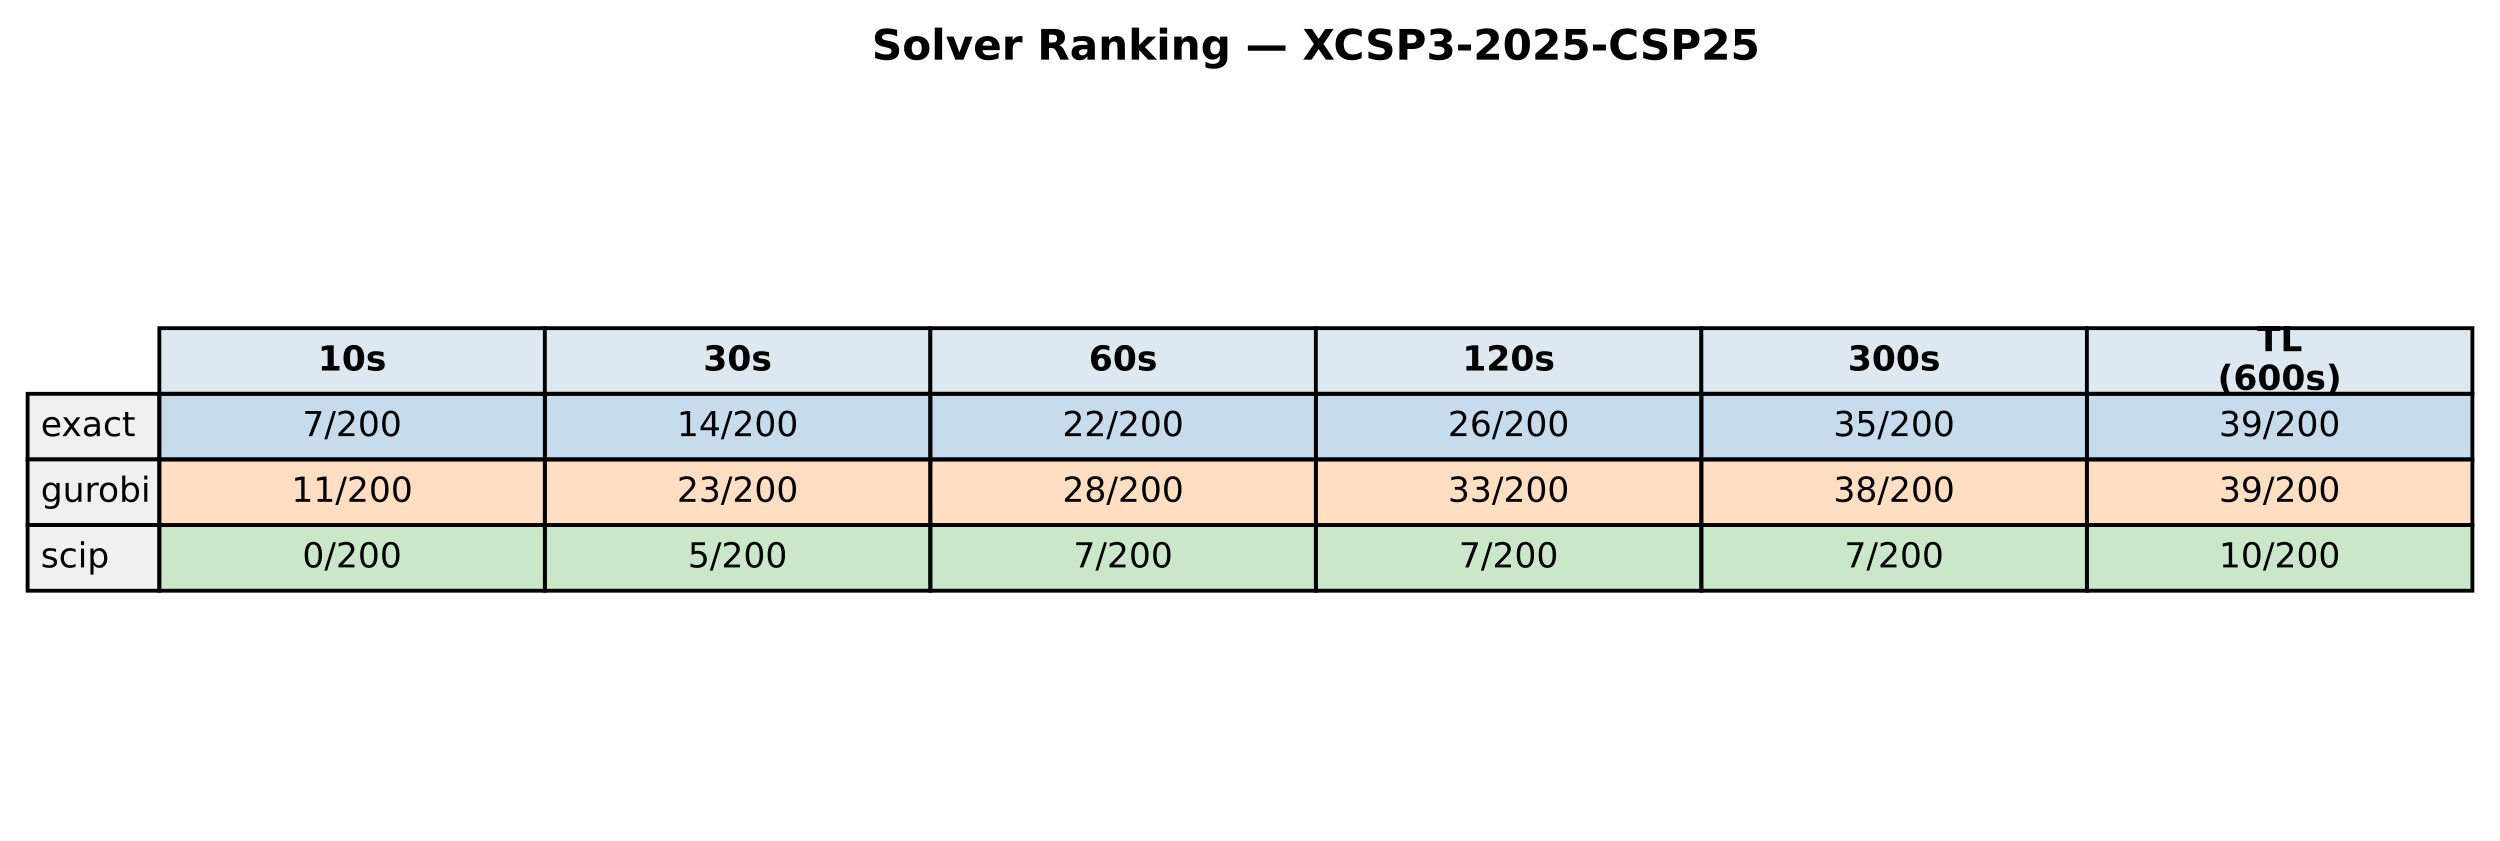
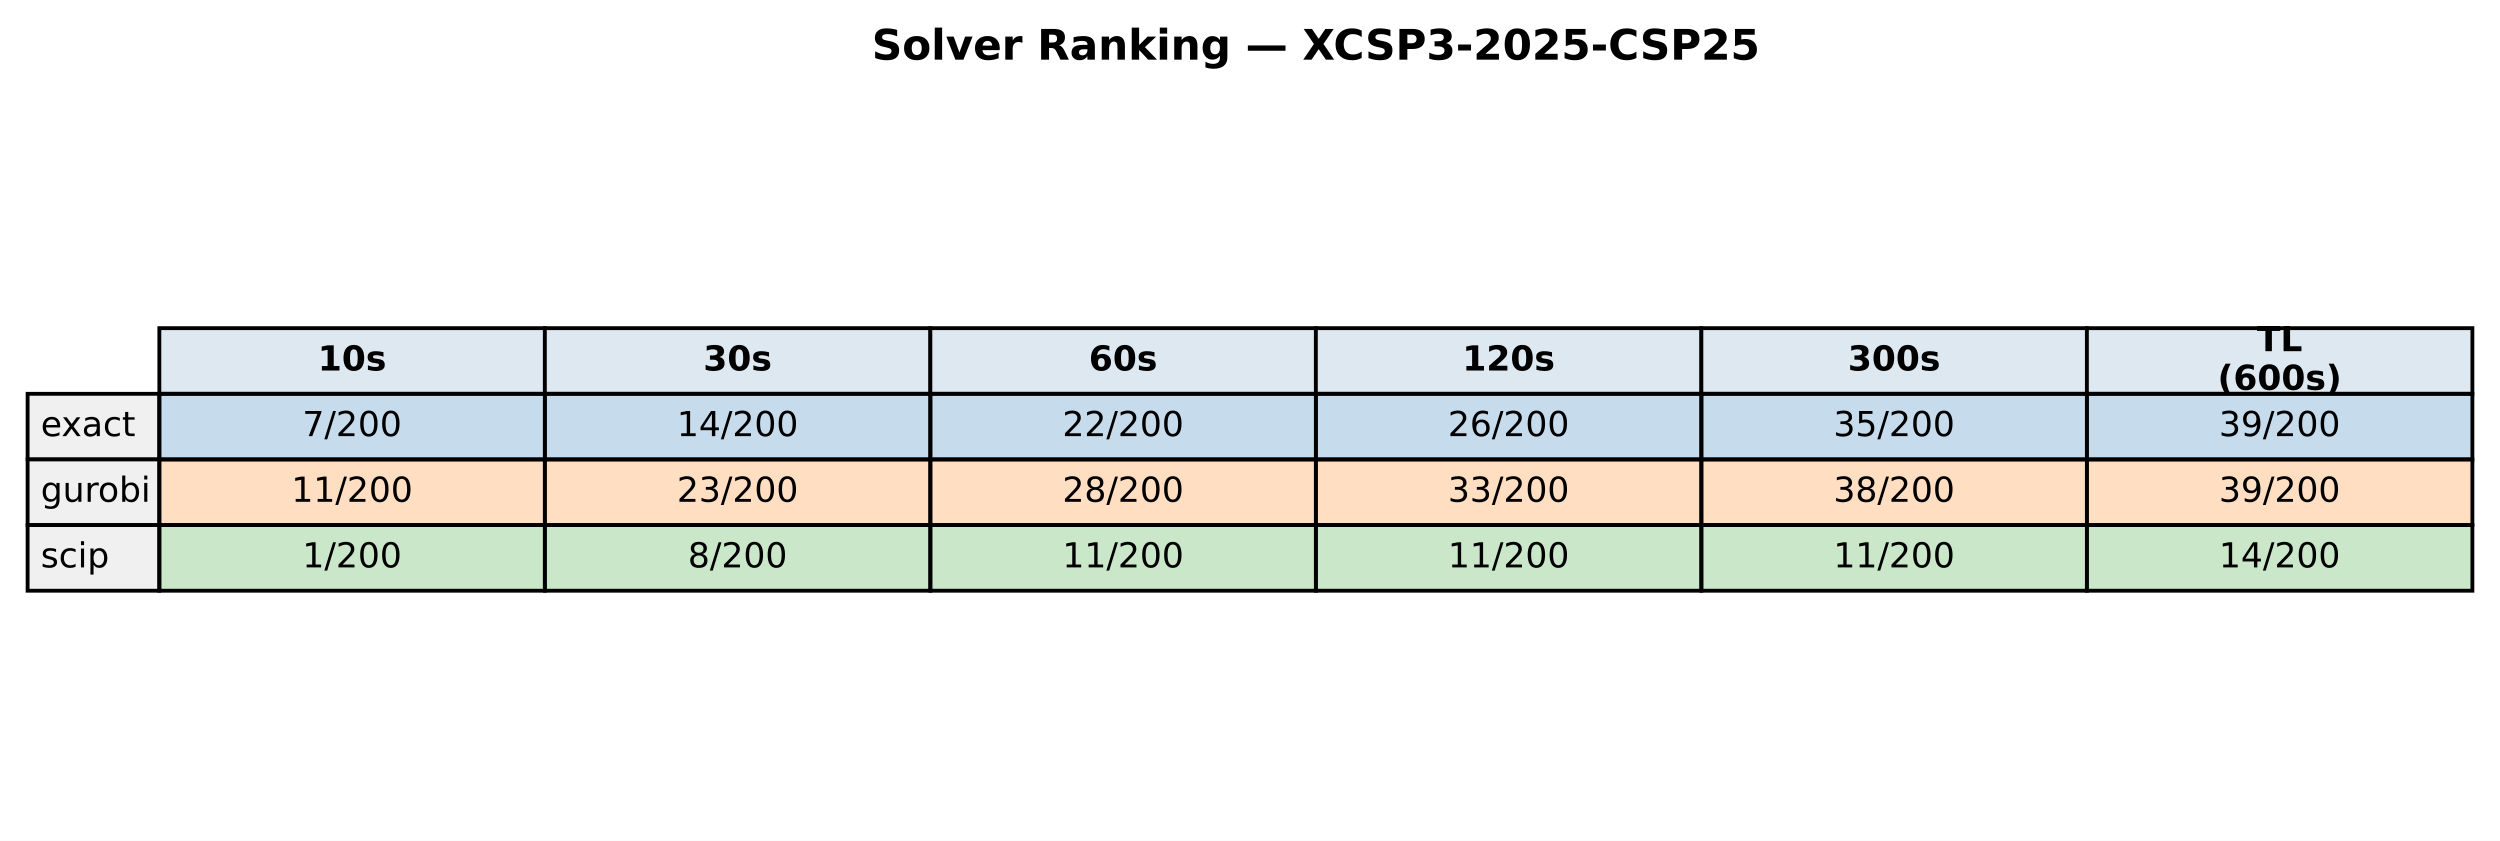
<svg xmlns="http://www.w3.org/2000/svg" xmlns:xlink="http://www.w3.org/1999/xlink" width="652.088pt" height="219.318pt" viewBox="0 0 652.088 219.318" version="1.1">
  <defs>
    <style type="text/css">*{stroke-linejoin: round; stroke-linecap: butt}</style>
  </defs>
  <g id="figure_1">
    <g id="patch_1">
      <path d="M 0 219.318  L 652.088 219.318  L 652.088 0  L 0 0  z " style="fill: #ffffff" />
    </g>
    <g id="axes_1">
      <g id="table_1">
        <g id="patch_2">
          <path d="M 41.563 102.718  L 142.117 102.718  L 142.117 85.597  L 41.563 85.597  z " style="fill: #dde8f0; stroke: #000000; stroke-linejoin: miter" />
        </g>
        <g id="text_1">
          <g transform="translate(82.89948 96.64083) scale(0.09 -0.09)">
            <defs>
              <path id="DejaVuSans-Bold-31" d="M 750 831  L 1813 831  L 1813 3847  L 722 3622  L 722 4441  L 1806 4666  L 2950 4666  L 2950 831  L 4013 831  L 4013 0  L 750 0  L 750 831  z " transform="scale(0.015625)" />
              <path id="DejaVuSans-Bold-30" d="M 2944 2338  Q 2944 3213 2780 3570  Q 2616 3928 2228 3928  Q 1841 3928 1675 3570  Q 1509 3213 1509 2338  Q 1509 1453 1675 1090  Q 1841 728 2228 728  Q 2613 728 2778 1090  Q 2944 1453 2944 2338  z M 4147 2328  Q 4147 1169 3647 539  Q 3147 -91 2228 -91  Q 1306 -91 806 539  Q 306 1169 306 2328  Q 306 3491 806 4120  Q 1306 4750 2228 4750  Q 3147 4750 3647 4120  Q 4147 3491 4147 2328  z " transform="scale(0.015625)" />
              <path id="DejaVuSans-Bold-73" d="M 3272 3391  L 3272 2541  Q 2913 2691 2578 2766  Q 2244 2841 1947 2841  Q 1628 2841 1473 2761  Q 1319 2681 1319 2516  Q 1319 2381 1436 2309  Q 1553 2238 1856 2203  L 2053 2175  Q 2913 2066 3209 1816  Q 3506 1566 3506 1031  Q 3506 472 3093 190  Q 2681 -91 1863 -91  Q 1516 -91 1145 -36  Q 775 19 384 128  L 384 978  Q 719 816 1070 734  Q 1422 653 1784 653  Q 2113 653 2278 743  Q 2444 834 2444 1013  Q 2444 1163 2330 1236  Q 2216 1309 1875 1350  L 1678 1375  Q 931 1469 631 1722  Q 331 1975 331 2491  Q 331 3047 712 3315  Q 1094 3584 1881 3584  Q 2191 3584 2531 3537  Q 2872 3491 3272 3391  z " transform="scale(0.015625)" />
            </defs>
            <use xlink:href="#DejaVuSans-Bold-31" />
            <use xlink:href="#DejaVuSans-Bold-30" transform="translate(69.58008 0)" />
            <use xlink:href="#DejaVuSans-Bold-73" transform="translate(139.1602 0)" />
          </g>
        </g>
        <g id="patch_3">
          <path d="M 142.117 102.718  L 242.671 102.718  L 242.671 85.597  L 142.117 85.597  z " style="fill: #dde8f0; stroke: #000000; stroke-linejoin: miter" />
        </g>
        <g id="text_2">
          <g transform="translate(183.4538 96.64083) scale(0.09 -0.09)">
            <defs>
              <path id="DejaVuSans-Bold-33" d="M 2981 2516  Q 3453 2394 3698 2092  Q 3944 1791 3944 1325  Q 3944 631 3412 270  Q 2881 -91 1863 -91  Q 1503 -91 1142 -33  Q 781 25 428 141  L 428 1069  Q 766 900 1098 814  Q 1431 728 1753 728  Q 2231 728 2486 893  Q 2741 1059 2741 1369  Q 2741 1688 2480 1852  Q 2219 2016 1709 2016  L 1228 2016  L 1228 2791  L 1734 2791  Q 2188 2791 2409 2933  Q 2631 3075 2631 3366  Q 2631 3634 2415 3781  Q 2200 3928 1806 3928  Q 1516 3928 1219 3862  Q 922 3797 628 3669  L 628 4550  Q 984 4650 1334 4700  Q 1684 4750 2022 4750  Q 2931 4750 3382 4451  Q 3834 4153 3834 3553  Q 3834 3144 3618 2883  Q 3403 2622 2981 2516  z " transform="scale(0.015625)" />
            </defs>
            <use xlink:href="#DejaVuSans-Bold-33" />
            <use xlink:href="#DejaVuSans-Bold-30" transform="translate(69.58008 0)" />
            <use xlink:href="#DejaVuSans-Bold-73" transform="translate(139.1602 0)" />
          </g>
        </g>
        <g id="patch_4">
          <path d="M 242.671 102.718  L 343.225 102.718  L 343.225 85.597  L 242.671 85.597  z " style="fill: #dde8f0; stroke: #000000; stroke-linejoin: miter" />
        </g>
        <g id="text_3">
          <g transform="translate(284.0081 96.64083) scale(0.09 -0.09)">
            <defs>
              <path id="DejaVuSans-Bold-36" d="M 2316 2303  Q 2000 2303 1842 2098  Q 1684 1894 1684 1484  Q 1684 1075 1842 870  Q 2000 666 2316 666  Q 2634 666 2792 870  Q 2950 1075 2950 1484  Q 2950 1894 2792 2098  Q 2634 2303 2316 2303  z M 3803 4544  L 3803 3681  Q 3506 3822 3243 3889  Q 2981 3956 2731 3956  Q 2194 3956 1894 3657  Q 1594 3359 1544 2772  Q 1750 2925 1990 3001  Q 2231 3078 2516 3078  Q 3231 3078 3670 2659  Q 4109 2241 4109 1563  Q 4109 813 3618 361  Q 3128 -91 2303 -91  Q 1394 -91 895 523  Q 397 1138 397 2266  Q 397 3422 980 4083  Q 1563 4744 2578 4744  Q 2900 4744 3203 4694  Q 3506 4644 3803 4544  z " transform="scale(0.015625)" />
            </defs>
            <use xlink:href="#DejaVuSans-Bold-36" />
            <use xlink:href="#DejaVuSans-Bold-30" transform="translate(69.58008 0)" />
            <use xlink:href="#DejaVuSans-Bold-73" transform="translate(139.1602 0)" />
          </g>
        </g>
        <g id="patch_5">
          <path d="M 343.225 102.718  L 443.78 102.718  L 443.78 85.597  L 343.225 85.597  z " style="fill: #dde8f0; stroke: #000000; stroke-linejoin: miter" />
        </g>
        <g id="text_4">
          <g transform="translate(381.4314 96.64083) scale(0.09 -0.09)">
            <defs>
              <path id="DejaVuSans-Bold-32" d="M 1844 884  L 3897 884  L 3897 0  L 506 0  L 506 884  L 2209 2388  Q 2438 2594 2547 2791  Q 2656 2988 2656 3200  Q 2656 3528 2436 3728  Q 2216 3928 1850 3928  Q 1569 3928 1234 3808  Q 900 3688 519 3450  L 519 4475  Q 925 4609 1322 4679  Q 1719 4750 2100 4750  Q 2938 4750 3402 4381  Q 3866 4013 3866 3353  Q 3866 2972 3669 2642  Q 3472 2313 2841 1759  L 1844 884  z " transform="scale(0.015625)" />
            </defs>
            <use xlink:href="#DejaVuSans-Bold-31" />
            <use xlink:href="#DejaVuSans-Bold-32" transform="translate(69.58008 0)" />
            <use xlink:href="#DejaVuSans-Bold-30" transform="translate(139.1602 0)" />
            <use xlink:href="#DejaVuSans-Bold-73" transform="translate(208.7402 0)" />
          </g>
        </g>
        <g id="patch_6">
          <path d="M 443.78 102.718  L 544.334 102.718  L 544.334 85.597  L 443.78 85.597  z " style="fill: #dde8f0; stroke: #000000; stroke-linejoin: miter" />
        </g>
        <g id="text_5">
          <g transform="translate(481.9857 96.64083) scale(0.09 -0.09)">
            <use xlink:href="#DejaVuSans-Bold-33" />
            <use xlink:href="#DejaVuSans-Bold-30" transform="translate(69.58008 0)" />
            <use xlink:href="#DejaVuSans-Bold-30" transform="translate(139.1602 0)" />
            <use xlink:href="#DejaVuSans-Bold-73" transform="translate(208.7402 0)" />
          </g>
        </g>
        <g id="patch_7">
          <path d="M 544.334 102.718  L 644.888 102.718  L 644.888 85.597  L 544.334 85.597  z " style="fill: #dde8f0; stroke: #000000; stroke-linejoin: miter" />
        </g>
        <g id="text_6">
          <g transform="translate(588.674 91.60181) scale(0.09 -0.09)">
            <defs>
              <path id="DejaVuSans-Bold-54" d="M 31 4666  L 4331 4666  L 4331 3756  L 2784 3756  L 2784 0  L 1581 0  L 1581 3756  L 31 3756  L 31 4666  z " transform="scale(0.015625)" />
              <path id="DejaVuSans-Bold-4c" d="M 588 4666  L 1791 4666  L 1791 909  L 3903 909  L 3903 0  L 588 0  L 588 4666  z " transform="scale(0.015625)" />
            </defs>
            <use xlink:href="#DejaVuSans-Bold-54" />
            <use xlink:href="#DejaVuSans-Bold-4c" transform="translate(68.21289 0)" />
          </g>
          <g transform="translate(578.4267 101.6798) scale(0.09 -0.09)">
            <defs>
              <path id="DejaVuSans-Bold-28" d="M 2413 -844  L 1484 -844  Q 1006 -72 778 623  Q 550 1319 550 2003  Q 550 2688 779 3389  Q 1009 4091 1484 4856  L 2413 4856  Q 2013 4116 1813 3408  Q 1613 2700 1613 2009  Q 1613 1319 1811 609  Q 2009 -100 2413 -844  z " transform="scale(0.015625)" />
              <path id="DejaVuSans-Bold-29" d="M 513 -844  Q 913 -100 1113 609  Q 1313 1319 1313 2009  Q 1313 2700 1113 3408  Q 913 4116 513 4856  L 1441 4856  Q 1916 4091 2145 3389  Q 2375 2688 2375 2003  Q 2375 1319 2147 623  Q 1919 -72 1441 -844  L 513 -844  z " transform="scale(0.015625)" />
            </defs>
            <use xlink:href="#DejaVuSans-Bold-28" />
            <use xlink:href="#DejaVuSans-Bold-36" transform="translate(45.70312 0)" />
            <use xlink:href="#DejaVuSans-Bold-30" transform="translate(115.2832 0)" />
            <use xlink:href="#DejaVuSans-Bold-30" transform="translate(184.8633 0)" />
            <use xlink:href="#DejaVuSans-Bold-73" transform="translate(254.4434 0)" />
            <use xlink:href="#DejaVuSans-Bold-29" transform="translate(313.9648 0)" />
          </g>
        </g>
        <g id="patch_8">
          <path d="M 7.2 119.838  L 41.563 119.838  L 41.563 102.718  L 7.2 102.718  z " style="fill: #f0f0f0; stroke: #000000; stroke-linejoin: miter" />
        </g>
        <g id="text_7">
          <g transform="translate(10.63626 113.7614) scale(0.09 -0.09)">
            <defs>
              <path id="DejaVuSans-65" d="M 3597 1894  L 3597 1613  L 953 1613  Q 991 1019 1311 708  Q 1631 397 2203 397  Q 2534 397 2845 478  Q 3156 559 3463 722  L 3463 178  Q 3153 47 2828 -22  Q 2503 -91 2169 -91  Q 1331 -91 842 396  Q 353 884 353 1716  Q 353 2575 817 3079  Q 1281 3584 2069 3584  Q 2775 3584 3186 3129  Q 3597 2675 3597 1894  z M 3022 2063  Q 3016 2534 2758 2815  Q 2500 3097 2075 3097  Q 1594 3097 1305 2825  Q 1016 2553 972 2059  L 3022 2063  z " transform="scale(0.015625)" />
              <path id="DejaVuSans-78" d="M 3513 3500  L 2247 1797  L 3578 0  L 2900 0  L 1881 1375  L 863 0  L 184 0  L 1544 1831  L 300 3500  L 978 3500  L 1906 2253  L 2834 3500  L 3513 3500  z " transform="scale(0.015625)" />
              <path id="DejaVuSans-61" d="M 2194 1759  Q 1497 1759 1228 1600  Q 959 1441 959 1056  Q 959 750 1161 570  Q 1363 391 1709 391  Q 2188 391 2477 730  Q 2766 1069 2766 1631  L 2766 1759  L 2194 1759  z M 3341 1997  L 3341 0  L 2766 0  L 2766 531  Q 2569 213 2275 61  Q 1981 -91 1556 -91  Q 1019 -91 701 211  Q 384 513 384 1019  Q 384 1609 779 1909  Q 1175 2209 1959 2209  L 2766 2209  L 2766 2266  Q 2766 2663 2505 2880  Q 2244 3097 1772 3097  Q 1472 3097 1187 3025  Q 903 2953 641 2809  L 641 3341  Q 956 3463 1253 3523  Q 1550 3584 1831 3584  Q 2591 3584 2966 3190  Q 3341 2797 3341 1997  z " transform="scale(0.015625)" />
              <path id="DejaVuSans-63" d="M 3122 3366  L 3122 2828  Q 2878 2963 2633 3030  Q 2388 3097 2138 3097  Q 1578 3097 1268 2742  Q 959 2388 959 1747  Q 959 1106 1268 751  Q 1578 397 2138 397  Q 2388 397 2633 464  Q 2878 531 3122 666  L 3122 134  Q 2881 22 2623 -34  Q 2366 -91 2075 -91  Q 1284 -91 818 406  Q 353 903 353 1747  Q 353 2603 823 3093  Q 1294 3584 2113 3584  Q 2378 3584 2631 3529  Q 2884 3475 3122 3366  z " transform="scale(0.015625)" />
              <path id="DejaVuSans-74" d="M 1172 4494  L 1172 3500  L 2356 3500  L 2356 3053  L 1172 3053  L 1172 1153  Q 1172 725 1289 603  Q 1406 481 1766 481  L 2356 481  L 2356 0  L 1766 0  Q 1100 0 847 248  Q 594 497 594 1153  L 594 3053  L 172 3053  L 172 3500  L 594 3500  L 594 4494  L 1172 4494  z " transform="scale(0.015625)" />
            </defs>
            <use xlink:href="#DejaVuSans-65" />
            <use xlink:href="#DejaVuSans-78" transform="translate(59.77344 0)" />
            <use xlink:href="#DejaVuSans-61" transform="translate(118.9531 0)" />
            <use xlink:href="#DejaVuSans-63" transform="translate(180.2324 0)" />
            <use xlink:href="#DejaVuSans-74" transform="translate(235.2129 0)" />
          </g>
        </g>
        <g id="patch_9">
          <path d="M 41.563 119.838  L 142.117 119.838  L 142.117 102.718  L 41.563 102.718  z " style="fill: #1f77b4; fill-opacity: 0.25; stroke: #000000; stroke-linejoin: miter" />
        </g>
        <g id="text_8">
          <g transform="translate(78.87127 113.7614) scale(0.09 -0.09)">
            <defs>
              <path id="DejaVuSans-37" d="M 525 4666  L 3525 4666  L 3525 4397  L 1831 0  L 1172 0  L 2766 4134  L 525 4134  L 525 4666  z " transform="scale(0.015625)" />
              <path id="DejaVuSans-2f" d="M 1625 4666  L 2156 4666  L 531 -594  L 0 -594  L 1625 4666  z " transform="scale(0.015625)" />
              <path id="DejaVuSans-32" d="M 1228 531  L 3431 531  L 3431 0  L 469 0  L 469 531  Q 828 903 1448 1529  Q 2069 2156 2228 2338  Q 2531 2678 2651 2914  Q 2772 3150 2772 3378  Q 2772 3750 2511 3984  Q 2250 4219 1831 4219  Q 1534 4219 1204 4116  Q 875 4013 500 3803  L 500 4441  Q 881 4594 1212 4672  Q 1544 4750 1819 4750  Q 2544 4750 2975 4387  Q 3406 4025 3406 3419  Q 3406 3131 3298 2873  Q 3191 2616 2906 2266  Q 2828 2175 2409 1742  Q 1991 1309 1228 531  z " transform="scale(0.015625)" />
              <path id="DejaVuSans-30" d="M 2034 4250  Q 1547 4250 1301 3770  Q 1056 3291 1056 2328  Q 1056 1369 1301 889  Q 1547 409 2034 409  Q 2525 409 2770 889  Q 3016 1369 3016 2328  Q 3016 3291 2770 3770  Q 2525 4250 2034 4250  z M 2034 4750  Q 2819 4750 3233 4129  Q 3647 3509 3647 2328  Q 3647 1150 3233 529  Q 2819 -91 2034 -91  Q 1250 -91 836 529  Q 422 1150 422 2328  Q 422 3509 836 4129  Q 1250 4750 2034 4750  z " transform="scale(0.015625)" />
            </defs>
            <use xlink:href="#DejaVuSans-37" />
            <use xlink:href="#DejaVuSans-2f" transform="translate(63.62305 0)" />
            <use xlink:href="#DejaVuSans-32" transform="translate(97.31445 0)" />
            <use xlink:href="#DejaVuSans-30" transform="translate(160.9375 0)" />
            <use xlink:href="#DejaVuSans-30" transform="translate(224.5605 0)" />
          </g>
        </g>
        <g id="patch_10">
          <path d="M 142.117 119.838  L 242.671 119.838  L 242.671 102.718  L 142.117 102.718  z " style="fill: #1f77b4; fill-opacity: 0.25; stroke: #000000; stroke-linejoin: miter" />
        </g>
        <g id="text_9">
          <g transform="translate(176.5625 113.7614) scale(0.09 -0.09)">
            <defs>
              <path id="DejaVuSans-31" d="M 794 531  L 1825 531  L 1825 4091  L 703 3866  L 703 4441  L 1819 4666  L 2450 4666  L 2450 531  L 3481 531  L 3481 0  L 794 0  L 794 531  z " transform="scale(0.015625)" />
              <path id="DejaVuSans-34" d="M 2419 4116  L 825 1625  L 2419 1625  L 2419 4116  z M 2253 4666  L 3047 4666  L 3047 1625  L 3713 1625  L 3713 1100  L 3047 1100  L 3047 0  L 2419 0  L 2419 1100  L 313 1100  L 313 1709  L 2253 4666  z " transform="scale(0.015625)" />
            </defs>
            <use xlink:href="#DejaVuSans-31" />
            <use xlink:href="#DejaVuSans-34" transform="translate(63.62305 0)" />
            <use xlink:href="#DejaVuSans-2f" transform="translate(127.2461 0)" />
            <use xlink:href="#DejaVuSans-32" transform="translate(160.9375 0)" />
            <use xlink:href="#DejaVuSans-30" transform="translate(224.5605 0)" />
            <use xlink:href="#DejaVuSans-30" transform="translate(288.1836 0)" />
          </g>
        </g>
        <g id="patch_11">
          <path d="M 242.671 119.838  L 343.225 119.838  L 343.225 102.718  L 242.671 102.718  z " style="fill: #1f77b4; fill-opacity: 0.25; stroke: #000000; stroke-linejoin: miter" />
        </g>
        <g id="text_10">
          <g transform="translate(277.1168 113.7614) scale(0.09 -0.09)">
            <use xlink:href="#DejaVuSans-32" />
            <use xlink:href="#DejaVuSans-32" transform="translate(63.62305 0)" />
            <use xlink:href="#DejaVuSans-2f" transform="translate(127.2461 0)" />
            <use xlink:href="#DejaVuSans-32" transform="translate(160.9375 0)" />
            <use xlink:href="#DejaVuSans-30" transform="translate(224.5605 0)" />
            <use xlink:href="#DejaVuSans-30" transform="translate(288.1836 0)" />
          </g>
        </g>
        <g id="patch_12">
          <path d="M 343.225 119.838  L 443.78 119.838  L 443.78 102.718  L 343.225 102.718  z " style="fill: #1f77b4; fill-opacity: 0.25; stroke: #000000; stroke-linejoin: miter" />
        </g>
        <g id="text_11">
          <g transform="translate(377.671 113.7614) scale(0.09 -0.09)">
            <defs>
              <path id="DejaVuSans-36" d="M 2113 2584  Q 1688 2584 1439 2293  Q 1191 2003 1191 1497  Q 1191 994 1439 701  Q 1688 409 2113 409  Q 2538 409 2786 701  Q 3034 994 3034 1497  Q 3034 2003 2786 2293  Q 2538 2584 2113 2584  z M 3366 4563  L 3366 3988  Q 3128 4100 2886 4159  Q 2644 4219 2406 4219  Q 1781 4219 1451 3797  Q 1122 3375 1075 2522  Q 1259 2794 1537 2939  Q 1816 3084 2150 3084  Q 2853 3084 3261 2657  Q 3669 2231 3669 1497  Q 3669 778 3244 343  Q 2819 -91 2113 -91  Q 1303 -91 875 529  Q 447 1150 447 2328  Q 447 3434 972 4092  Q 1497 4750 2381 4750  Q 2619 4750 2861 4703  Q 3103 4656 3366 4563  z " transform="scale(0.015625)" />
            </defs>
            <use xlink:href="#DejaVuSans-32" />
            <use xlink:href="#DejaVuSans-36" transform="translate(63.62305 0)" />
            <use xlink:href="#DejaVuSans-2f" transform="translate(127.2461 0)" />
            <use xlink:href="#DejaVuSans-32" transform="translate(160.9375 0)" />
            <use xlink:href="#DejaVuSans-30" transform="translate(224.5605 0)" />
            <use xlink:href="#DejaVuSans-30" transform="translate(288.1836 0)" />
          </g>
        </g>
        <g id="patch_13">
          <path d="M 443.78 119.838  L 544.334 119.838  L 544.334 102.718  L 443.78 102.718  z " style="fill: #1f77b4; fill-opacity: 0.25; stroke: #000000; stroke-linejoin: miter" />
        </g>
        <g id="text_12">
          <g transform="translate(478.2253 113.7614) scale(0.09 -0.09)">
            <defs>
              <path id="DejaVuSans-33" d="M 2597 2516  Q 3050 2419 3304 2112  Q 3559 1806 3559 1356  Q 3559 666 3084 287  Q 2609 -91 1734 -91  Q 1441 -91 1130 -33  Q 819 25 488 141  L 488 750  Q 750 597 1062 519  Q 1375 441 1716 441  Q 2309 441 2620 675  Q 2931 909 2931 1356  Q 2931 1769 2642 2001  Q 2353 2234 1838 2234  L 1294 2234  L 1294 2753  L 1863 2753  Q 2328 2753 2575 2939  Q 2822 3125 2822 3475  Q 2822 3834 2567 4026  Q 2313 4219 1838 4219  Q 1578 4219 1281 4162  Q 984 4106 628 3988  L 628 4550  Q 988 4650 1302 4700  Q 1616 4750 1894 4750  Q 2613 4750 3031 4423  Q 3450 4097 3450 3541  Q 3450 3153 3228 2886  Q 3006 2619 2597 2516  z " transform="scale(0.015625)" />
              <path id="DejaVuSans-35" d="M 691 4666  L 3169 4666  L 3169 4134  L 1269 4134  L 1269 2991  Q 1406 3038 1543 3061  Q 1681 3084 1819 3084  Q 2600 3084 3056 2656  Q 3513 2228 3513 1497  Q 3513 744 3044 326  Q 2575 -91 1722 -91  Q 1428 -91 1123 -41  Q 819 9 494 109  L 494 744  Q 775 591 1075 516  Q 1375 441 1709 441  Q 2250 441 2565 725  Q 2881 1009 2881 1497  Q 2881 1984 2565 2268  Q 2250 2553 1709 2553  Q 1456 2553 1204 2497  Q 953 2441 691 2322  L 691 4666  z " transform="scale(0.015625)" />
            </defs>
            <use xlink:href="#DejaVuSans-33" />
            <use xlink:href="#DejaVuSans-35" transform="translate(63.62305 0)" />
            <use xlink:href="#DejaVuSans-2f" transform="translate(127.2461 0)" />
            <use xlink:href="#DejaVuSans-32" transform="translate(160.9375 0)" />
            <use xlink:href="#DejaVuSans-30" transform="translate(224.5605 0)" />
            <use xlink:href="#DejaVuSans-30" transform="translate(288.1836 0)" />
          </g>
        </g>
        <g id="patch_14">
          <path d="M 544.334 119.838  L 644.888 119.838  L 644.888 102.718  L 544.334 102.718  z " style="fill: #1f77b4; fill-opacity: 0.25; stroke: #000000; stroke-linejoin: miter" />
        </g>
        <g id="text_13">
          <g transform="translate(578.7796 113.7614) scale(0.09 -0.09)">
            <defs>
              <path id="DejaVuSans-39" d="M 703 97  L 703 672  Q 941 559 1184 500  Q 1428 441 1663 441  Q 2288 441 2617 861  Q 2947 1281 2994 2138  Q 2813 1869 2534 1725  Q 2256 1581 1919 1581  Q 1219 1581 811 2004  Q 403 2428 403 3163  Q 403 3881 828 4315  Q 1253 4750 1959 4750  Q 2769 4750 3195 4129  Q 3622 3509 3622 2328  Q 3622 1225 3098 567  Q 2575 -91 1691 -91  Q 1453 -91 1209 -44  Q 966 3 703 97  z M 1959 2075  Q 2384 2075 2632 2365  Q 2881 2656 2881 3163  Q 2881 3666 2632 3958  Q 2384 4250 1959 4250  Q 1534 4250 1286 3958  Q 1038 3666 1038 3163  Q 1038 2656 1286 2365  Q 1534 2075 1959 2075  z " transform="scale(0.015625)" />
            </defs>
            <use xlink:href="#DejaVuSans-33" />
            <use xlink:href="#DejaVuSans-39" transform="translate(63.62305 0)" />
            <use xlink:href="#DejaVuSans-2f" transform="translate(127.2461 0)" />
            <use xlink:href="#DejaVuSans-32" transform="translate(160.9375 0)" />
            <use xlink:href="#DejaVuSans-30" transform="translate(224.5605 0)" />
            <use xlink:href="#DejaVuSans-30" transform="translate(288.1836 0)" />
          </g>
        </g>
        <g id="patch_15">
          <path d="M 7.2 136.959  L 41.563 136.959  L 41.563 119.838  L 7.2 119.838  z " style="fill: #f0f0f0; stroke: #000000; stroke-linejoin: miter" />
        </g>
        <g id="text_14">
          <g transform="translate(10.63626 130.882) scale(0.09 -0.09)">
            <defs>
              <path id="DejaVuSans-67" d="M 2906 1791  Q 2906 2416 2648 2759  Q 2391 3103 1925 3103  Q 1463 3103 1205 2759  Q 947 2416 947 1791  Q 947 1169 1205 825  Q 1463 481 1925 481  Q 2391 481 2648 825  Q 2906 1169 2906 1791  z M 3481 434  Q 3481 -459 3084 -895  Q 2688 -1331 1869 -1331  Q 1566 -1331 1297 -1286  Q 1028 -1241 775 -1147  L 775 -588  Q 1028 -725 1275 -790  Q 1522 -856 1778 -856  Q 2344 -856 2625 -561  Q 2906 -266 2906 331  L 2906 616  Q 2728 306 2450 153  Q 2172 0 1784 0  Q 1141 0 747 490  Q 353 981 353 1791  Q 353 2603 747 3093  Q 1141 3584 1784 3584  Q 2172 3584 2450 3431  Q 2728 3278 2906 2969  L 2906 3500  L 3481 3500  L 3481 434  z " transform="scale(0.015625)" />
              <path id="DejaVuSans-75" d="M 544 1381  L 544 3500  L 1119 3500  L 1119 1403  Q 1119 906 1312 657  Q 1506 409 1894 409  Q 2359 409 2629 706  Q 2900 1003 2900 1516  L 2900 3500  L 3475 3500  L 3475 0  L 2900 0  L 2900 538  Q 2691 219 2414 64  Q 2138 -91 1772 -91  Q 1169 -91 856 284  Q 544 659 544 1381  z M 1991 3584  L 1991 3584  z " transform="scale(0.015625)" />
              <path id="DejaVuSans-72" d="M 2631 2963  Q 2534 3019 2420 3045  Q 2306 3072 2169 3072  Q 1681 3072 1420 2755  Q 1159 2438 1159 1844  L 1159 0  L 581 0  L 581 3500  L 1159 3500  L 1159 2956  Q 1341 3275 1631 3429  Q 1922 3584 2338 3584  Q 2397 3584 2469 3576  Q 2541 3569 2628 3553  L 2631 2963  z " transform="scale(0.015625)" />
              <path id="DejaVuSans-6f" d="M 1959 3097  Q 1497 3097 1228 2736  Q 959 2375 959 1747  Q 959 1119 1226 758  Q 1494 397 1959 397  Q 2419 397 2687 759  Q 2956 1122 2956 1747  Q 2956 2369 2687 2733  Q 2419 3097 1959 3097  z M 1959 3584  Q 2709 3584 3137 3096  Q 3566 2609 3566 1747  Q 3566 888 3137 398  Q 2709 -91 1959 -91  Q 1206 -91 779 398  Q 353 888 353 1747  Q 353 2609 779 3096  Q 1206 3584 1959 3584  z " transform="scale(0.015625)" />
              <path id="DejaVuSans-62" d="M 3116 1747  Q 3116 2381 2855 2742  Q 2594 3103 2138 3103  Q 1681 3103 1420 2742  Q 1159 2381 1159 1747  Q 1159 1113 1420 752  Q 1681 391 2138 391  Q 2594 391 2855 752  Q 3116 1113 3116 1747  z M 1159 2969  Q 1341 3281 1617 3432  Q 1894 3584 2278 3584  Q 2916 3584 3314 3078  Q 3713 2572 3713 1747  Q 3713 922 3314 415  Q 2916 -91 2278 -91  Q 1894 -91 1617 61  Q 1341 213 1159 525  L 1159 0  L 581 0  L 581 4863  L 1159 4863  L 1159 2969  z " transform="scale(0.015625)" />
              <path id="DejaVuSans-69" d="M 603 3500  L 1178 3500  L 1178 0  L 603 0  L 603 3500  z M 603 4863  L 1178 4863  L 1178 4134  L 603 4134  L 603 4863  z " transform="scale(0.015625)" />
            </defs>
            <use xlink:href="#DejaVuSans-67" />
            <use xlink:href="#DejaVuSans-75" transform="translate(63.47656 0)" />
            <use xlink:href="#DejaVuSans-72" transform="translate(126.8555 0)" />
            <use xlink:href="#DejaVuSans-6f" transform="translate(165.7188 0)" />
            <use xlink:href="#DejaVuSans-62" transform="translate(226.9004 0)" />
            <use xlink:href="#DejaVuSans-69" transform="translate(290.377 0)" />
          </g>
        </g>
        <g id="patch_16">
          <path d="M 41.563 136.959  L 142.117 136.959  L 142.117 119.838  L 41.563 119.838  z " style="fill: #ff7f0e; fill-opacity: 0.25; stroke: #000000; stroke-linejoin: miter" />
        </g>
        <g id="text_15">
          <g transform="translate(76.00815 130.882) scale(0.09 -0.09)">
            <use xlink:href="#DejaVuSans-31" />
            <use xlink:href="#DejaVuSans-31" transform="translate(63.62305 0)" />
            <use xlink:href="#DejaVuSans-2f" transform="translate(127.2461 0)" />
            <use xlink:href="#DejaVuSans-32" transform="translate(160.9375 0)" />
            <use xlink:href="#DejaVuSans-30" transform="translate(224.5605 0)" />
            <use xlink:href="#DejaVuSans-30" transform="translate(288.1836 0)" />
          </g>
        </g>
        <g id="patch_17">
          <path d="M 142.117 136.959  L 242.671 136.959  L 242.671 119.838  L 142.117 119.838  z " style="fill: #ff7f0e; fill-opacity: 0.25; stroke: #000000; stroke-linejoin: miter" />
        </g>
        <g id="text_16">
          <g transform="translate(176.5625 130.882) scale(0.09 -0.09)">
            <use xlink:href="#DejaVuSans-32" />
            <use xlink:href="#DejaVuSans-33" transform="translate(63.62305 0)" />
            <use xlink:href="#DejaVuSans-2f" transform="translate(127.2461 0)" />
            <use xlink:href="#DejaVuSans-32" transform="translate(160.9375 0)" />
            <use xlink:href="#DejaVuSans-30" transform="translate(224.5605 0)" />
            <use xlink:href="#DejaVuSans-30" transform="translate(288.1836 0)" />
          </g>
        </g>
        <g id="patch_18">
          <path d="M 242.671 136.959  L 343.225 136.959  L 343.225 119.838  L 242.671 119.838  z " style="fill: #ff7f0e; fill-opacity: 0.25; stroke: #000000; stroke-linejoin: miter" />
        </g>
        <g id="text_17">
          <g transform="translate(277.1168 130.882) scale(0.09 -0.09)">
            <defs>
              <path id="DejaVuSans-38" d="M 2034 2216  Q 1584 2216 1326 1975  Q 1069 1734 1069 1313  Q 1069 891 1326 650  Q 1584 409 2034 409  Q 2484 409 2743 651  Q 3003 894 3003 1313  Q 3003 1734 2745 1975  Q 2488 2216 2034 2216  z M 1403 2484  Q 997 2584 770 2862  Q 544 3141 544 3541  Q 544 4100 942 4425  Q 1341 4750 2034 4750  Q 2731 4750 3128 4425  Q 3525 4100 3525 3541  Q 3525 3141 3298 2862  Q 3072 2584 2669 2484  Q 3125 2378 3379 2068  Q 3634 1759 3634 1313  Q 3634 634 3220 271  Q 2806 -91 2034 -91  Q 1263 -91 848 271  Q 434 634 434 1313  Q 434 1759 690 2068  Q 947 2378 1403 2484  z M 1172 3481  Q 1172 3119 1398 2916  Q 1625 2713 2034 2713  Q 2441 2713 2670 2916  Q 2900 3119 2900 3481  Q 2900 3844 2670 4047  Q 2441 4250 2034 4250  Q 1625 4250 1398 4047  Q 1172 3844 1172 3481  z " transform="scale(0.015625)" />
            </defs>
            <use xlink:href="#DejaVuSans-32" />
            <use xlink:href="#DejaVuSans-38" transform="translate(63.62305 0)" />
            <use xlink:href="#DejaVuSans-2f" transform="translate(127.2461 0)" />
            <use xlink:href="#DejaVuSans-32" transform="translate(160.9375 0)" />
            <use xlink:href="#DejaVuSans-30" transform="translate(224.5605 0)" />
            <use xlink:href="#DejaVuSans-30" transform="translate(288.1836 0)" />
          </g>
        </g>
        <g id="patch_19">
          <path d="M 343.225 136.959  L 443.78 136.959  L 443.78 119.838  L 343.225 119.838  z " style="fill: #ff7f0e; fill-opacity: 0.25; stroke: #000000; stroke-linejoin: miter" />
        </g>
        <g id="text_18">
          <g transform="translate(377.671 130.882) scale(0.09 -0.09)">
            <use xlink:href="#DejaVuSans-33" />
            <use xlink:href="#DejaVuSans-33" transform="translate(63.62305 0)" />
            <use xlink:href="#DejaVuSans-2f" transform="translate(127.2461 0)" />
            <use xlink:href="#DejaVuSans-32" transform="translate(160.9375 0)" />
            <use xlink:href="#DejaVuSans-30" transform="translate(224.5605 0)" />
            <use xlink:href="#DejaVuSans-30" transform="translate(288.1836 0)" />
          </g>
        </g>
        <g id="patch_20">
          <path d="M 443.78 136.959  L 544.334 136.959  L 544.334 119.838  L 443.78 119.838  z " style="fill: #ff7f0e; fill-opacity: 0.25; stroke: #000000; stroke-linejoin: miter" />
        </g>
        <g id="text_19">
          <g transform="translate(478.2253 130.882) scale(0.09 -0.09)">
            <use xlink:href="#DejaVuSans-33" />
            <use xlink:href="#DejaVuSans-38" transform="translate(63.62305 0)" />
            <use xlink:href="#DejaVuSans-2f" transform="translate(127.2461 0)" />
            <use xlink:href="#DejaVuSans-32" transform="translate(160.9375 0)" />
            <use xlink:href="#DejaVuSans-30" transform="translate(224.5605 0)" />
            <use xlink:href="#DejaVuSans-30" transform="translate(288.1836 0)" />
          </g>
        </g>
        <g id="patch_21">
          <path d="M 544.334 136.959  L 644.888 136.959  L 644.888 119.838  L 544.334 119.838  z " style="fill: #ff7f0e; fill-opacity: 0.25; stroke: #000000; stroke-linejoin: miter" />
        </g>
        <g id="text_20">
          <g transform="translate(578.7796 130.882) scale(0.09 -0.09)">
            <use xlink:href="#DejaVuSans-33" />
            <use xlink:href="#DejaVuSans-39" transform="translate(63.62305 0)" />
            <use xlink:href="#DejaVuSans-2f" transform="translate(127.2461 0)" />
            <use xlink:href="#DejaVuSans-32" transform="translate(160.9375 0)" />
            <use xlink:href="#DejaVuSans-30" transform="translate(224.5605 0)" />
            <use xlink:href="#DejaVuSans-30" transform="translate(288.1836 0)" />
          </g>
        </g>
        <g id="patch_22">
          <path d="M 7.2 154.079  L 41.563 154.079  L 41.563 136.959  L 7.2 136.959  z " style="fill: #f0f0f0; stroke: #000000; stroke-linejoin: miter" />
        </g>
        <g id="text_21">
          <g transform="translate(10.63626 148.0026) scale(0.09 -0.09)">
            <defs>
              <path id="DejaVuSans-73" d="M 2834 3397  L 2834 2853  Q 2591 2978 2328 3040  Q 2066 3103 1784 3103  Q 1356 3103 1142 2972  Q 928 2841 928 2578  Q 928 2378 1081 2264  Q 1234 2150 1697 2047  L 1894 2003  Q 2506 1872 2764 1633  Q 3022 1394 3022 966  Q 3022 478 2636 193  Q 2250 -91 1575 -91  Q 1294 -91 989 -36  Q 684 19 347 128  L 347 722  Q 666 556 975 473  Q 1284 391 1588 391  Q 1994 391 2212 530  Q 2431 669 2431 922  Q 2431 1156 2273 1281  Q 2116 1406 1581 1522  L 1381 1569  Q 847 1681 609 1914  Q 372 2147 372 2553  Q 372 3047 722 3315  Q 1072 3584 1716 3584  Q 2034 3584 2315 3537  Q 2597 3491 2834 3397  z " transform="scale(0.015625)" />
              <path id="DejaVuSans-70" d="M 1159 525  L 1159 -1331  L 581 -1331  L 581 3500  L 1159 3500  L 1159 2969  Q 1341 3281 1617 3432  Q 1894 3584 2278 3584  Q 2916 3584 3314 3078  Q 3713 2572 3713 1747  Q 3713 922 3314 415  Q 2916 -91 2278 -91  Q 1894 -91 1617 61  Q 1341 213 1159 525  z M 3116 1747  Q 3116 2381 2855 2742  Q 2594 3103 2138 3103  Q 1681 3103 1420 2742  Q 1159 2381 1159 1747  Q 1159 1113 1420 752  Q 1681 391 2138 391  Q 2594 391 2855 752  Q 3116 1113 3116 1747  z " transform="scale(0.015625)" />
            </defs>
            <use xlink:href="#DejaVuSans-73" />
            <use xlink:href="#DejaVuSans-63" transform="translate(52.09961 0)" />
            <use xlink:href="#DejaVuSans-69" transform="translate(107.0801 0)" />
            <use xlink:href="#DejaVuSans-70" transform="translate(134.8633 0)" />
          </g>
        </g>
        <g id="patch_23">
          <path d="M 41.563 154.079  L 142.117 154.079  L 142.117 136.959  L 41.563 136.959  z " style="fill: #2ca02c; fill-opacity: 0.25; stroke: #000000; stroke-linejoin: miter" />
        </g>
        <g id="text_22">
          <g transform="translate(78.87127 148.0026) scale(0.09 -0.09)">
-             <use xlink:href="#DejaVuSans-30" />
+             <use xlink:href="#DejaVuSans-31" />
            <use xlink:href="#DejaVuSans-2f" transform="translate(63.62305 0)" />
            <use xlink:href="#DejaVuSans-32" transform="translate(97.31445 0)" />
            <use xlink:href="#DejaVuSans-30" transform="translate(160.9375 0)" />
            <use xlink:href="#DejaVuSans-30" transform="translate(224.5605 0)" />
          </g>
        </g>
        <g id="patch_24">
          <path d="M 142.117 154.079  L 242.671 154.079  L 242.671 136.959  L 142.117 136.959  z " style="fill: #2ca02c; fill-opacity: 0.25; stroke: #000000; stroke-linejoin: miter" />
        </g>
        <g id="text_23">
          <g transform="translate(179.4256 148.0026) scale(0.09 -0.09)">
-             <use xlink:href="#DejaVuSans-35" />
+             <use xlink:href="#DejaVuSans-38" />
            <use xlink:href="#DejaVuSans-2f" transform="translate(63.62305 0)" />
            <use xlink:href="#DejaVuSans-32" transform="translate(97.31445 0)" />
            <use xlink:href="#DejaVuSans-30" transform="translate(160.9375 0)" />
            <use xlink:href="#DejaVuSans-30" transform="translate(224.5605 0)" />
          </g>
        </g>
        <g id="patch_25">
          <path d="M 242.671 154.079  L 343.225 154.079  L 343.225 136.959  L 242.671 136.959  z " style="fill: #2ca02c; fill-opacity: 0.25; stroke: #000000; stroke-linejoin: miter" />
        </g>
        <g id="text_24">
-           <g transform="translate(279.9799 148.0026) scale(0.09 -0.09)">
-             <use xlink:href="#DejaVuSans-37" />
-             <use xlink:href="#DejaVuSans-2f" transform="translate(63.62305 0)" />
-             <use xlink:href="#DejaVuSans-32" transform="translate(97.31445 0)" />
-             <use xlink:href="#DejaVuSans-30" transform="translate(160.9375 0)" />
-             <use xlink:href="#DejaVuSans-30" transform="translate(224.5605 0)" />
+           <g transform="translate(277.1168 148.0026) scale(0.09 -0.09)">
+             <use xlink:href="#DejaVuSans-31" />
+             <use xlink:href="#DejaVuSans-31" transform="translate(63.62305 0)" />
+             <use xlink:href="#DejaVuSans-2f" transform="translate(127.2461 0)" />
+             <use xlink:href="#DejaVuSans-32" transform="translate(160.9375 0)" />
+             <use xlink:href="#DejaVuSans-30" transform="translate(224.5605 0)" />
+             <use xlink:href="#DejaVuSans-30" transform="translate(288.1836 0)" />
          </g>
        </g>
        <g id="patch_26">
          <path d="M 343.225 154.079  L 443.78 154.079  L 443.78 136.959  L 343.225 136.959  z " style="fill: #2ca02c; fill-opacity: 0.25; stroke: #000000; stroke-linejoin: miter" />
        </g>
        <g id="text_25">
-           <g transform="translate(380.5342 148.0026) scale(0.09 -0.09)">
-             <use xlink:href="#DejaVuSans-37" />
-             <use xlink:href="#DejaVuSans-2f" transform="translate(63.62305 0)" />
-             <use xlink:href="#DejaVuSans-32" transform="translate(97.31445 0)" />
-             <use xlink:href="#DejaVuSans-30" transform="translate(160.9375 0)" />
-             <use xlink:href="#DejaVuSans-30" transform="translate(224.5605 0)" />
+           <g transform="translate(377.671 148.0026) scale(0.09 -0.09)">
+             <use xlink:href="#DejaVuSans-31" />
+             <use xlink:href="#DejaVuSans-31" transform="translate(63.62305 0)" />
+             <use xlink:href="#DejaVuSans-2f" transform="translate(127.2461 0)" />
+             <use xlink:href="#DejaVuSans-32" transform="translate(160.9375 0)" />
+             <use xlink:href="#DejaVuSans-30" transform="translate(224.5605 0)" />
+             <use xlink:href="#DejaVuSans-30" transform="translate(288.1836 0)" />
          </g>
        </g>
        <g id="patch_27">
          <path d="M 443.78 154.079  L 544.334 154.079  L 544.334 136.959  L 443.78 136.959  z " style="fill: #2ca02c; fill-opacity: 0.25; stroke: #000000; stroke-linejoin: miter" />
        </g>
        <g id="text_26">
-           <g transform="translate(481.0885 148.0026) scale(0.09 -0.09)">
-             <use xlink:href="#DejaVuSans-37" />
-             <use xlink:href="#DejaVuSans-2f" transform="translate(63.62305 0)" />
-             <use xlink:href="#DejaVuSans-32" transform="translate(97.31445 0)" />
-             <use xlink:href="#DejaVuSans-30" transform="translate(160.9375 0)" />
-             <use xlink:href="#DejaVuSans-30" transform="translate(224.5605 0)" />
+           <g transform="translate(478.2253 148.0026) scale(0.09 -0.09)">
+             <use xlink:href="#DejaVuSans-31" />
+             <use xlink:href="#DejaVuSans-31" transform="translate(63.62305 0)" />
+             <use xlink:href="#DejaVuSans-2f" transform="translate(127.2461 0)" />
+             <use xlink:href="#DejaVuSans-32" transform="translate(160.9375 0)" />
+             <use xlink:href="#DejaVuSans-30" transform="translate(224.5605 0)" />
+             <use xlink:href="#DejaVuSans-30" transform="translate(288.1836 0)" />
          </g>
        </g>
        <g id="patch_28">
          <path d="M 544.334 154.079  L 644.888 154.079  L 644.888 136.959  L 544.334 136.959  z " style="fill: #2ca02c; fill-opacity: 0.25; stroke: #000000; stroke-linejoin: miter" />
        </g>
        <g id="text_27">
          <g transform="translate(578.7796 148.0026) scale(0.09 -0.09)">
            <use xlink:href="#DejaVuSans-31" />
-             <use xlink:href="#DejaVuSans-30" transform="translate(63.62305 0)" />
+             <use xlink:href="#DejaVuSans-34" transform="translate(63.62305 0)" />
            <use xlink:href="#DejaVuSans-2f" transform="translate(127.2461 0)" />
            <use xlink:href="#DejaVuSans-32" transform="translate(160.9375 0)" />
            <use xlink:href="#DejaVuSans-30" transform="translate(224.5605 0)" />
            <use xlink:href="#DejaVuSans-30" transform="translate(288.1836 0)" />
          </g>
        </g>
      </g>
      <g id="text_28">
        <g transform="translate(227.4144 15.55828) scale(0.11 -0.11)">
          <defs>
            <path id="DejaVuSans-Bold-53" d="M 3834 4519  L 3834 3531  Q 3450 3703 3084 3790  Q 2719 3878 2394 3878  Q 1963 3878 1756 3759  Q 1550 3641 1550 3391  Q 1550 3203 1689 3098  Q 1828 2994 2194 2919  L 2706 2816  Q 3484 2659 3812 2340  Q 4141 2022 4141 1434  Q 4141 663 3683 286  Q 3225 -91 2284 -91  Q 1841 -91 1394 -6  Q 947 78 500 244  L 500 1259  Q 947 1022 1364 901  Q 1781 781 2169 781  Q 2563 781 2772 912  Q 2981 1044 2981 1288  Q 2981 1506 2839 1625  Q 2697 1744 2272 1838  L 1806 1941  Q 1106 2091 782 2419  Q 459 2747 459 3303  Q 459 4000 909 4375  Q 1359 4750 2203 4750  Q 2588 4750 2994 4692  Q 3400 4634 3834 4519  z " transform="scale(0.015625)" />
            <path id="DejaVuSans-Bold-6f" d="M 2203 2784  Q 1831 2784 1636 2517  Q 1441 2250 1441 1747  Q 1441 1244 1636 976  Q 1831 709 2203 709  Q 2569 709 2762 976  Q 2956 1244 2956 1747  Q 2956 2250 2762 2517  Q 2569 2784 2203 2784  z M 2203 3584  Q 3106 3584 3614 3096  Q 4122 2609 4122 1747  Q 4122 884 3614 396  Q 3106 -91 2203 -91  Q 1297 -91 786 396  Q 275 884 275 1747  Q 275 2609 786 3096  Q 1297 3584 2203 3584  z " transform="scale(0.015625)" />
            <path id="DejaVuSans-Bold-6c" d="M 538 4863  L 1656 4863  L 1656 0  L 538 0  L 538 4863  z " transform="scale(0.015625)" />
            <path id="DejaVuSans-Bold-76" d="M 97 3500  L 1216 3500  L 2088 1081  L 2956 3500  L 4078 3500  L 2700 0  L 1472 0  L 97 3500  z " transform="scale(0.015625)" />
            <path id="DejaVuSans-Bold-65" d="M 4031 1759  L 4031 1441  L 1416 1441  Q 1456 1047 1700 850  Q 1944 653 2381 653  Q 2734 653 3104 758  Q 3475 863 3866 1075  L 3866 213  Q 3469 63 3072 -14  Q 2675 -91 2278 -91  Q 1328 -91 801 392  Q 275 875 275 1747  Q 275 2603 792 3093  Q 1309 3584 2216 3584  Q 3041 3584 3536 3087  Q 4031 2591 4031 1759  z M 2881 2131  Q 2881 2450 2695 2645  Q 2509 2841 2209 2841  Q 1884 2841 1681 2658  Q 1478 2475 1428 2131  L 2881 2131  z " transform="scale(0.015625)" />
            <path id="DejaVuSans-Bold-72" d="M 3138 2547  Q 2991 2616 2845 2648  Q 2700 2681 2553 2681  Q 2122 2681 1889 2404  Q 1656 2128 1656 1613  L 1656 0  L 538 0  L 538 3500  L 1656 3500  L 1656 2925  Q 1872 3269 2151 3426  Q 2431 3584 2822 3584  Q 2878 3584 2943 3579  Q 3009 3575 3134 3559  L 3138 2547  z " transform="scale(0.015625)" />
            <path id="DejaVuSans-Bold-20" transform="scale(0.015625)" />
            <path id="DejaVuSans-Bold-52" d="M 2297 2597  Q 2675 2597 2839 2737  Q 3003 2878 3003 3200  Q 3003 3519 2839 3656  Q 2675 3794 2297 3794  L 1791 3794  L 1791 2597  L 2297 2597  z M 1791 1766  L 1791 0  L 588 0  L 588 4666  L 2425 4666  Q 3347 4666 3776 4356  Q 4206 4047 4206 3378  Q 4206 2916 3982 2619  Q 3759 2322 3309 2181  Q 3556 2125 3751 1926  Q 3947 1728 4147 1325  L 4800 0  L 3519 0  L 2950 1159  Q 2778 1509 2601 1637  Q 2425 1766 2131 1766  L 1791 1766  z " transform="scale(0.015625)" />
            <path id="DejaVuSans-Bold-61" d="M 2106 1575  Q 1756 1575 1579 1456  Q 1403 1338 1403 1106  Q 1403 894 1545 773  Q 1688 653 1941 653  Q 2256 653 2472 879  Q 2688 1106 2688 1447  L 2688 1575  L 2106 1575  z M 3816 1997  L 3816 0  L 2688 0  L 2688 519  Q 2463 200 2181 54  Q 1900 -91 1497 -91  Q 953 -91 614 226  Q 275 544 275 1050  Q 275 1666 698 1953  Q 1122 2241 2028 2241  L 2688 2241  L 2688 2328  Q 2688 2594 2478 2717  Q 2269 2841 1825 2841  Q 1466 2841 1156 2769  Q 847 2697 581 2553  L 581 3406  Q 941 3494 1303 3539  Q 1666 3584 2028 3584  Q 2975 3584 3395 3211  Q 3816 2838 3816 1997  z " transform="scale(0.015625)" />
            <path id="DejaVuSans-Bold-6e" d="M 4056 2131  L 4056 0  L 2931 0  L 2931 347  L 2931 1631  Q 2931 2084 2911 2256  Q 2891 2428 2841 2509  Q 2775 2619 2662 2680  Q 2550 2741 2406 2741  Q 2056 2741 1856 2470  Q 1656 2200 1656 1722  L 1656 0  L 538 0  L 538 3500  L 1656 3500  L 1656 2988  Q 1909 3294 2193 3439  Q 2478 3584 2822 3584  Q 3428 3584 3742 3212  Q 4056 2841 4056 2131  z " transform="scale(0.015625)" />
            <path id="DejaVuSans-Bold-6b" d="M 538 4863  L 1656 4863  L 1656 2216  L 2944 3500  L 4244 3500  L 2534 1894  L 4378 0  L 3022 0  L 1656 1459  L 1656 0  L 538 0  L 538 4863  z " transform="scale(0.015625)" />
            <path id="DejaVuSans-Bold-69" d="M 538 3500  L 1656 3500  L 1656 0  L 538 0  L 538 3500  z M 538 4863  L 1656 4863  L 1656 3950  L 538 3950  L 538 4863  z " transform="scale(0.015625)" />
            <path id="DejaVuSans-Bold-67" d="M 2919 594  Q 2688 288 2409 144  Q 2131 0 1766 0  Q 1125 0 706 504  Q 288 1009 288 1791  Q 288 2575 706 3076  Q 1125 3578 1766 3578  Q 2131 3578 2409 3434  Q 2688 3291 2919 2981  L 2919 3500  L 4044 3500  L 4044 353  Q 4044 -491 3511 -936  Q 2978 -1381 1966 -1381  Q 1638 -1381 1331 -1331  Q 1025 -1281 716 -1178  L 716 -306  Q 1009 -475 1290 -558  Q 1572 -641 1856 -641  Q 2406 -641 2662 -400  Q 2919 -159 2919 353  L 2919 594  z M 2181 2772  Q 1834 2772 1640 2515  Q 1447 2259 1447 1791  Q 1447 1309 1634 1061  Q 1822 813 2181 813  Q 2531 813 2725 1069  Q 2919 1325 2919 1791  Q 2919 2259 2725 2515  Q 2531 2772 2181 2772  z " transform="scale(0.015625)" />
            <path id="DejaVuSans-Bold-2014" d="M 344 2156  L 6056 2156  L 6056 1350  L 344 1350  L 344 2156  z " transform="scale(0.015625)" />
            <path id="DejaVuSans-Bold-58" d="M 3188 2381  L 4806 0  L 3553 0  L 2463 1594  L 1381 0  L 122 0  L 1741 2381  L 184 4666  L 1441 4666  L 2463 3163  L 3481 4666  L 4744 4666  L 3188 2381  z " transform="scale(0.015625)" />
            <path id="DejaVuSans-Bold-43" d="M 4288 256  Q 3956 84 3597 -3  Q 3238 -91 2847 -91  Q 1681 -91 1000 561  Q 319 1213 319 2328  Q 319 3447 1000 4098  Q 1681 4750 2847 4750  Q 3238 4750 3597 4662  Q 3956 4575 4288 4403  L 4288 3438  Q 3953 3666 3628 3772  Q 3303 3878 2944 3878  Q 2300 3878 1931 3465  Q 1563 3053 1563 2328  Q 1563 1606 1931 1193  Q 2300 781 2944 781  Q 3303 781 3628 887  Q 3953 994 4288 1222  L 4288 256  z " transform="scale(0.015625)" />
            <path id="DejaVuSans-Bold-50" d="M 588 4666  L 2584 4666  Q 3475 4666 3951 4270  Q 4428 3875 4428 3144  Q 4428 2409 3951 2014  Q 3475 1619 2584 1619  L 1791 1619  L 1791 0  L 588 0  L 588 4666  z M 1791 3794  L 1791 2491  L 2456 2491  Q 2806 2491 2997 2661  Q 3188 2831 3188 3144  Q 3188 3456 2997 3625  Q 2806 3794 2456 3794  L 1791 3794  z " transform="scale(0.015625)" />
            <path id="DejaVuSans-Bold-2d" d="M 347 2297  L 2309 2297  L 2309 1388  L 347 1388  L 347 2297  z " transform="scale(0.015625)" />
            <path id="DejaVuSans-Bold-35" d="M 678 4666  L 3669 4666  L 3669 3781  L 1638 3781  L 1638 3059  Q 1775 3097 1914 3117  Q 2053 3138 2203 3138  Q 3056 3138 3531 2711  Q 4006 2284 4006 1522  Q 4006 766 3489 337  Q 2972 -91 2053 -91  Q 1656 -91 1267 -14  Q 878 63 494 219  L 494 1166  Q 875 947 1217 837  Q 1559 728 1863 728  Q 2300 728 2551 942  Q 2803 1156 2803 1522  Q 2803 1891 2551 2103  Q 2300 2316 1863 2316  Q 1603 2316 1309 2248  Q 1016 2181 678 2041  L 678 4666  z " transform="scale(0.015625)" />
          </defs>
          <use xlink:href="#DejaVuSans-Bold-53" />
          <use xlink:href="#DejaVuSans-Bold-6f" transform="translate(72.02148 0)" />
          <use xlink:href="#DejaVuSans-Bold-6c" transform="translate(140.7227 0)" />
          <use xlink:href="#DejaVuSans-Bold-76" transform="translate(175 0)" />
          <use xlink:href="#DejaVuSans-Bold-65" transform="translate(240.1855 0)" />
          <use xlink:href="#DejaVuSans-Bold-72" transform="translate(308.0078 0)" />
          <use xlink:href="#DejaVuSans-Bold-20" transform="translate(357.3242 0)" />
          <use xlink:href="#DejaVuSans-Bold-52" transform="translate(392.1387 0)" />
          <use xlink:href="#DejaVuSans-Bold-61" transform="translate(469.1406 0)" />
          <use xlink:href="#DejaVuSans-Bold-6e" transform="translate(536.6211 0)" />
          <use xlink:href="#DejaVuSans-Bold-6b" transform="translate(607.8125 0)" />
          <use xlink:href="#DejaVuSans-Bold-69" transform="translate(674.3164 0)" />
          <use xlink:href="#DejaVuSans-Bold-6e" transform="translate(708.5938 0)" />
          <use xlink:href="#DejaVuSans-Bold-67" transform="translate(779.7852 0)" />
          <use xlink:href="#DejaVuSans-Bold-20" transform="translate(851.3672 0)" />
          <use xlink:href="#DejaVuSans-Bold-2014" transform="translate(886.1816 0)" />
          <use xlink:href="#DejaVuSans-Bold-20" transform="translate(986.1816 0)" />
          <use xlink:href="#DejaVuSans-Bold-58" transform="translate(1020.996 0)" />
          <use xlink:href="#DejaVuSans-Bold-43" transform="translate(1094.471 0)" />
          <use xlink:href="#DejaVuSans-Bold-53" transform="translate(1169.734 0)" />
          <use xlink:href="#DejaVuSans-Bold-50" transform="translate(1241.756 0)" />
          <use xlink:href="#DejaVuSans-Bold-33" transform="translate(1315.047 0)" />
          <use xlink:href="#DejaVuSans-Bold-2d" transform="translate(1384.627 0)" />
          <use xlink:href="#DejaVuSans-Bold-32" transform="translate(1426.131 0)" />
          <use xlink:href="#DejaVuSans-Bold-30" transform="translate(1495.711 0)" />
          <use xlink:href="#DejaVuSans-Bold-32" transform="translate(1565.291 0)" />
          <use xlink:href="#DejaVuSans-Bold-35" transform="translate(1634.871 0)" />
          <use xlink:href="#DejaVuSans-Bold-2d" transform="translate(1704.451 0)" />
          <use xlink:href="#DejaVuSans-Bold-43" transform="translate(1745.955 0)" />
          <use xlink:href="#DejaVuSans-Bold-53" transform="translate(1821.219 0)" />
          <use xlink:href="#DejaVuSans-Bold-50" transform="translate(1893.24 0)" />
          <use xlink:href="#DejaVuSans-Bold-32" transform="translate(1966.531 0)" />
          <use xlink:href="#DejaVuSans-Bold-35" transform="translate(2036.111 0)" />
        </g>
      </g>
    </g>
  </g>
</svg>
